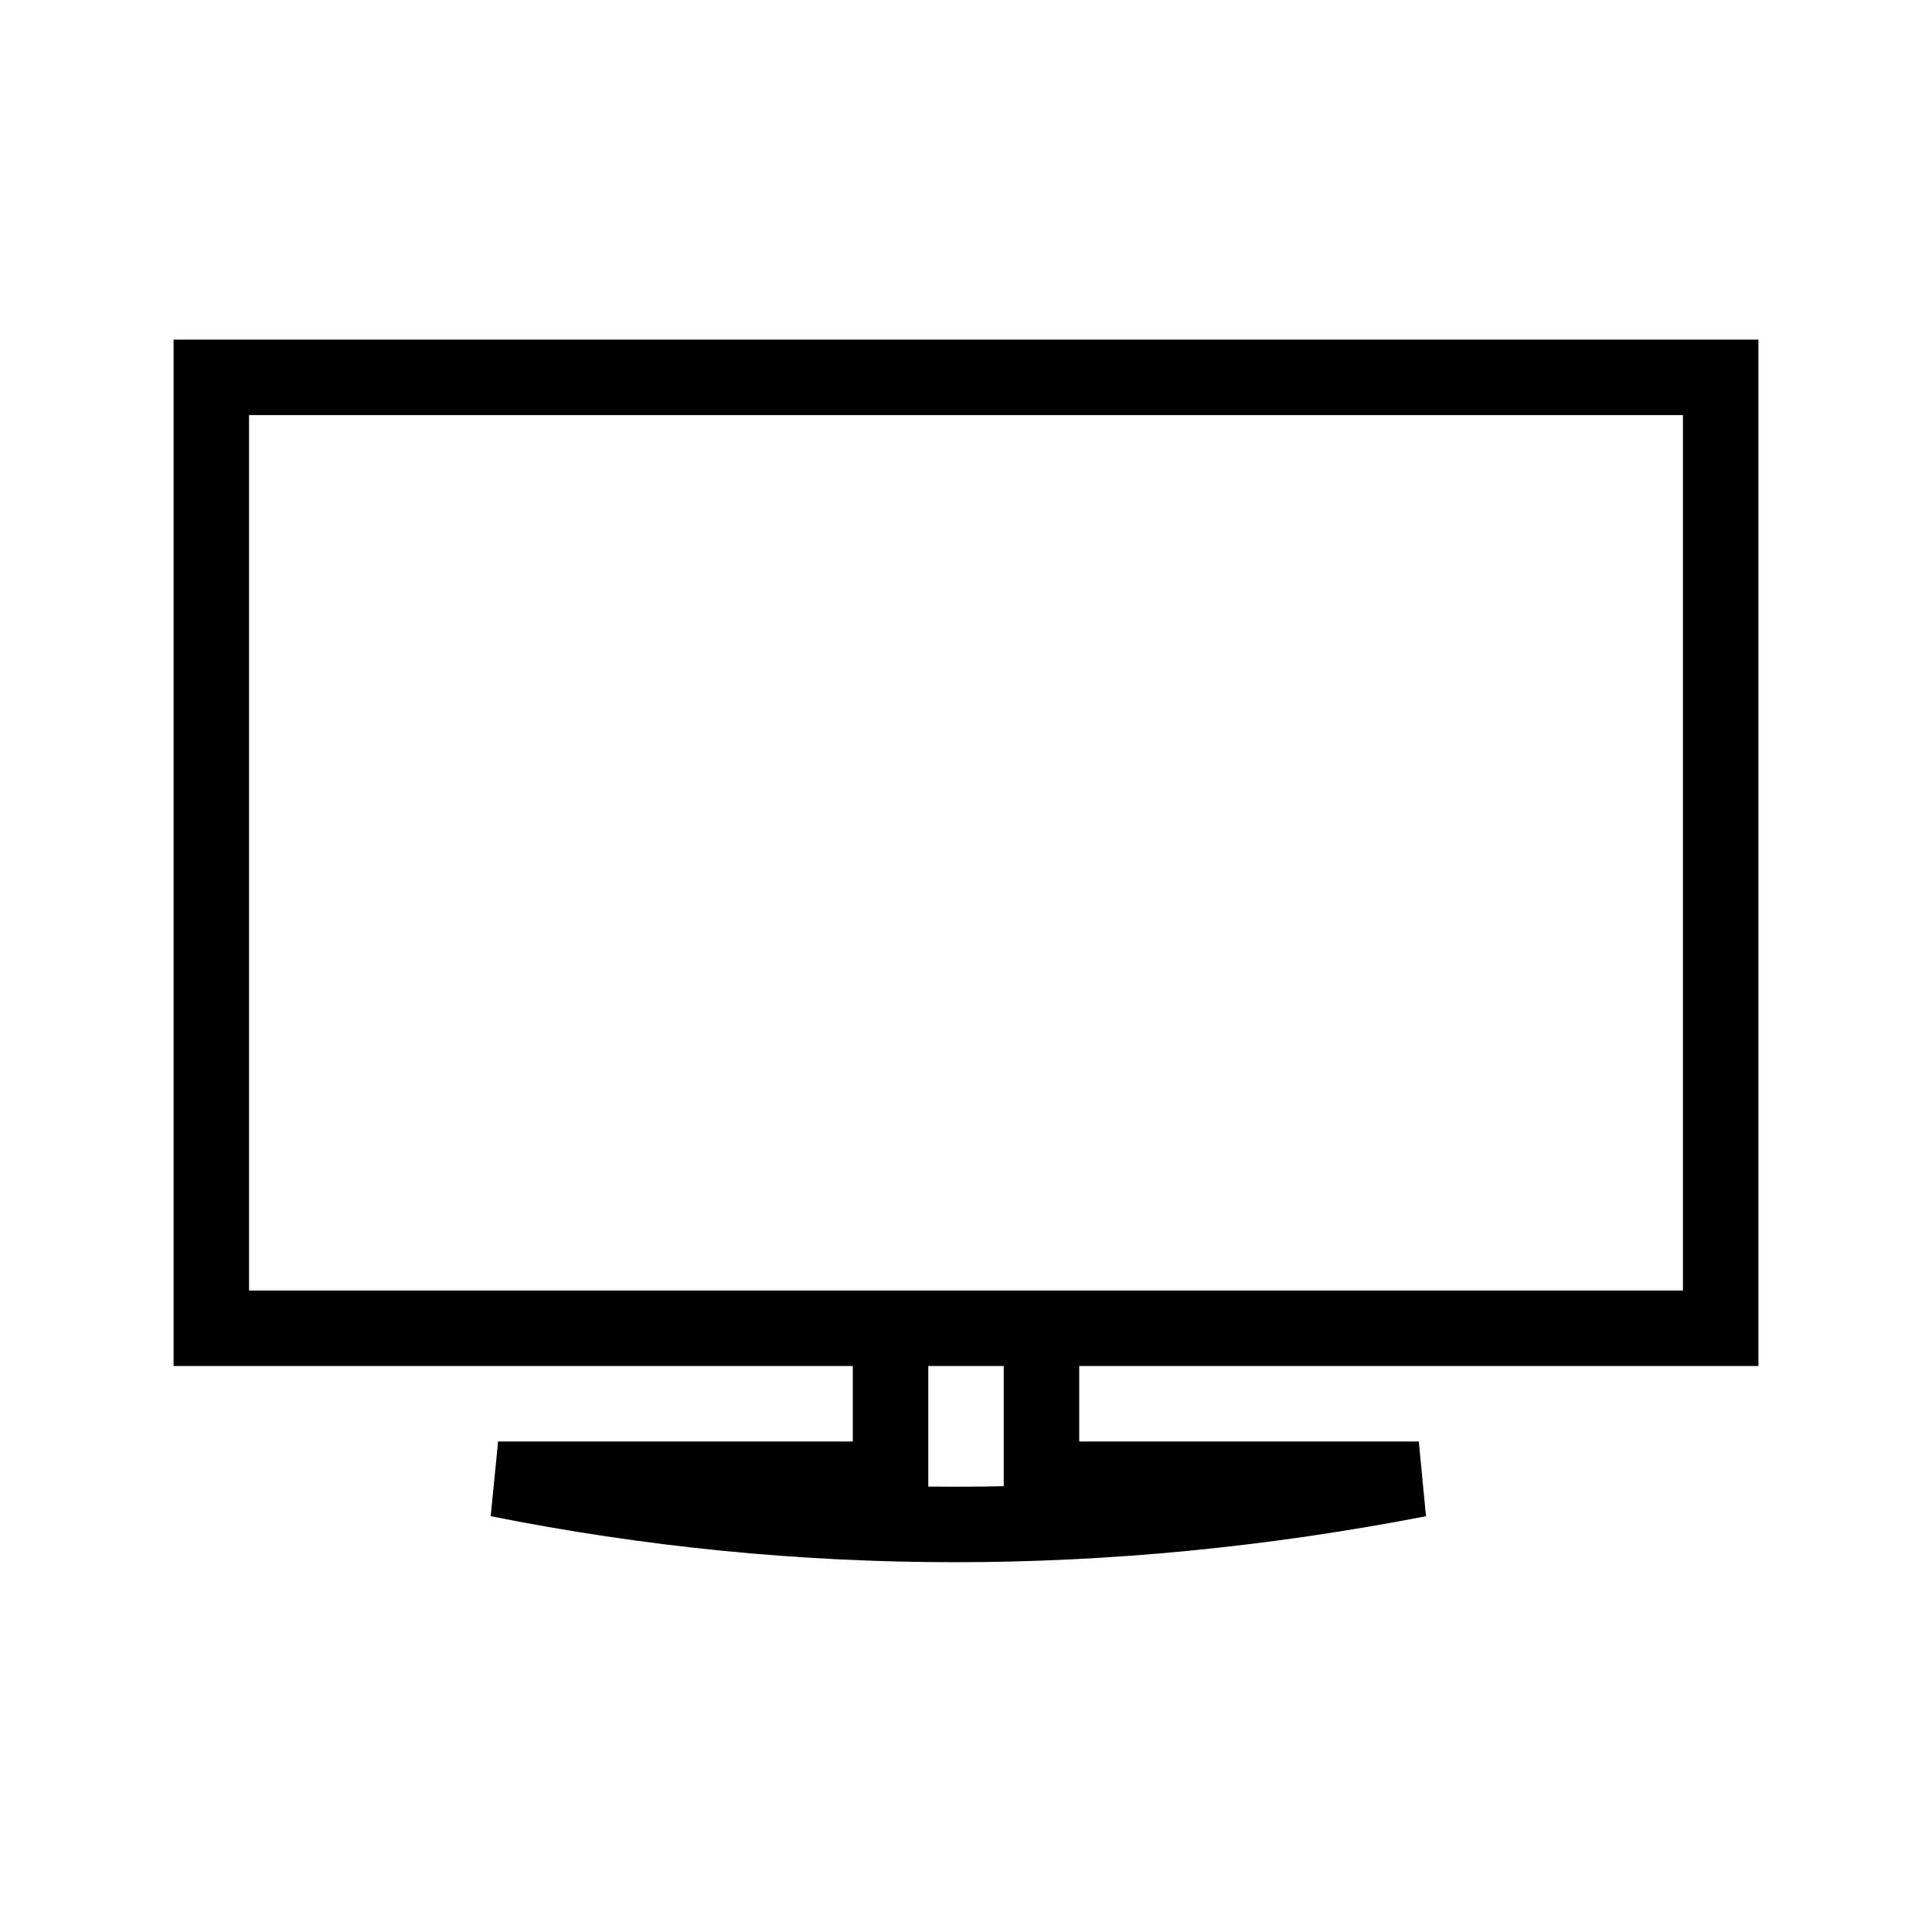
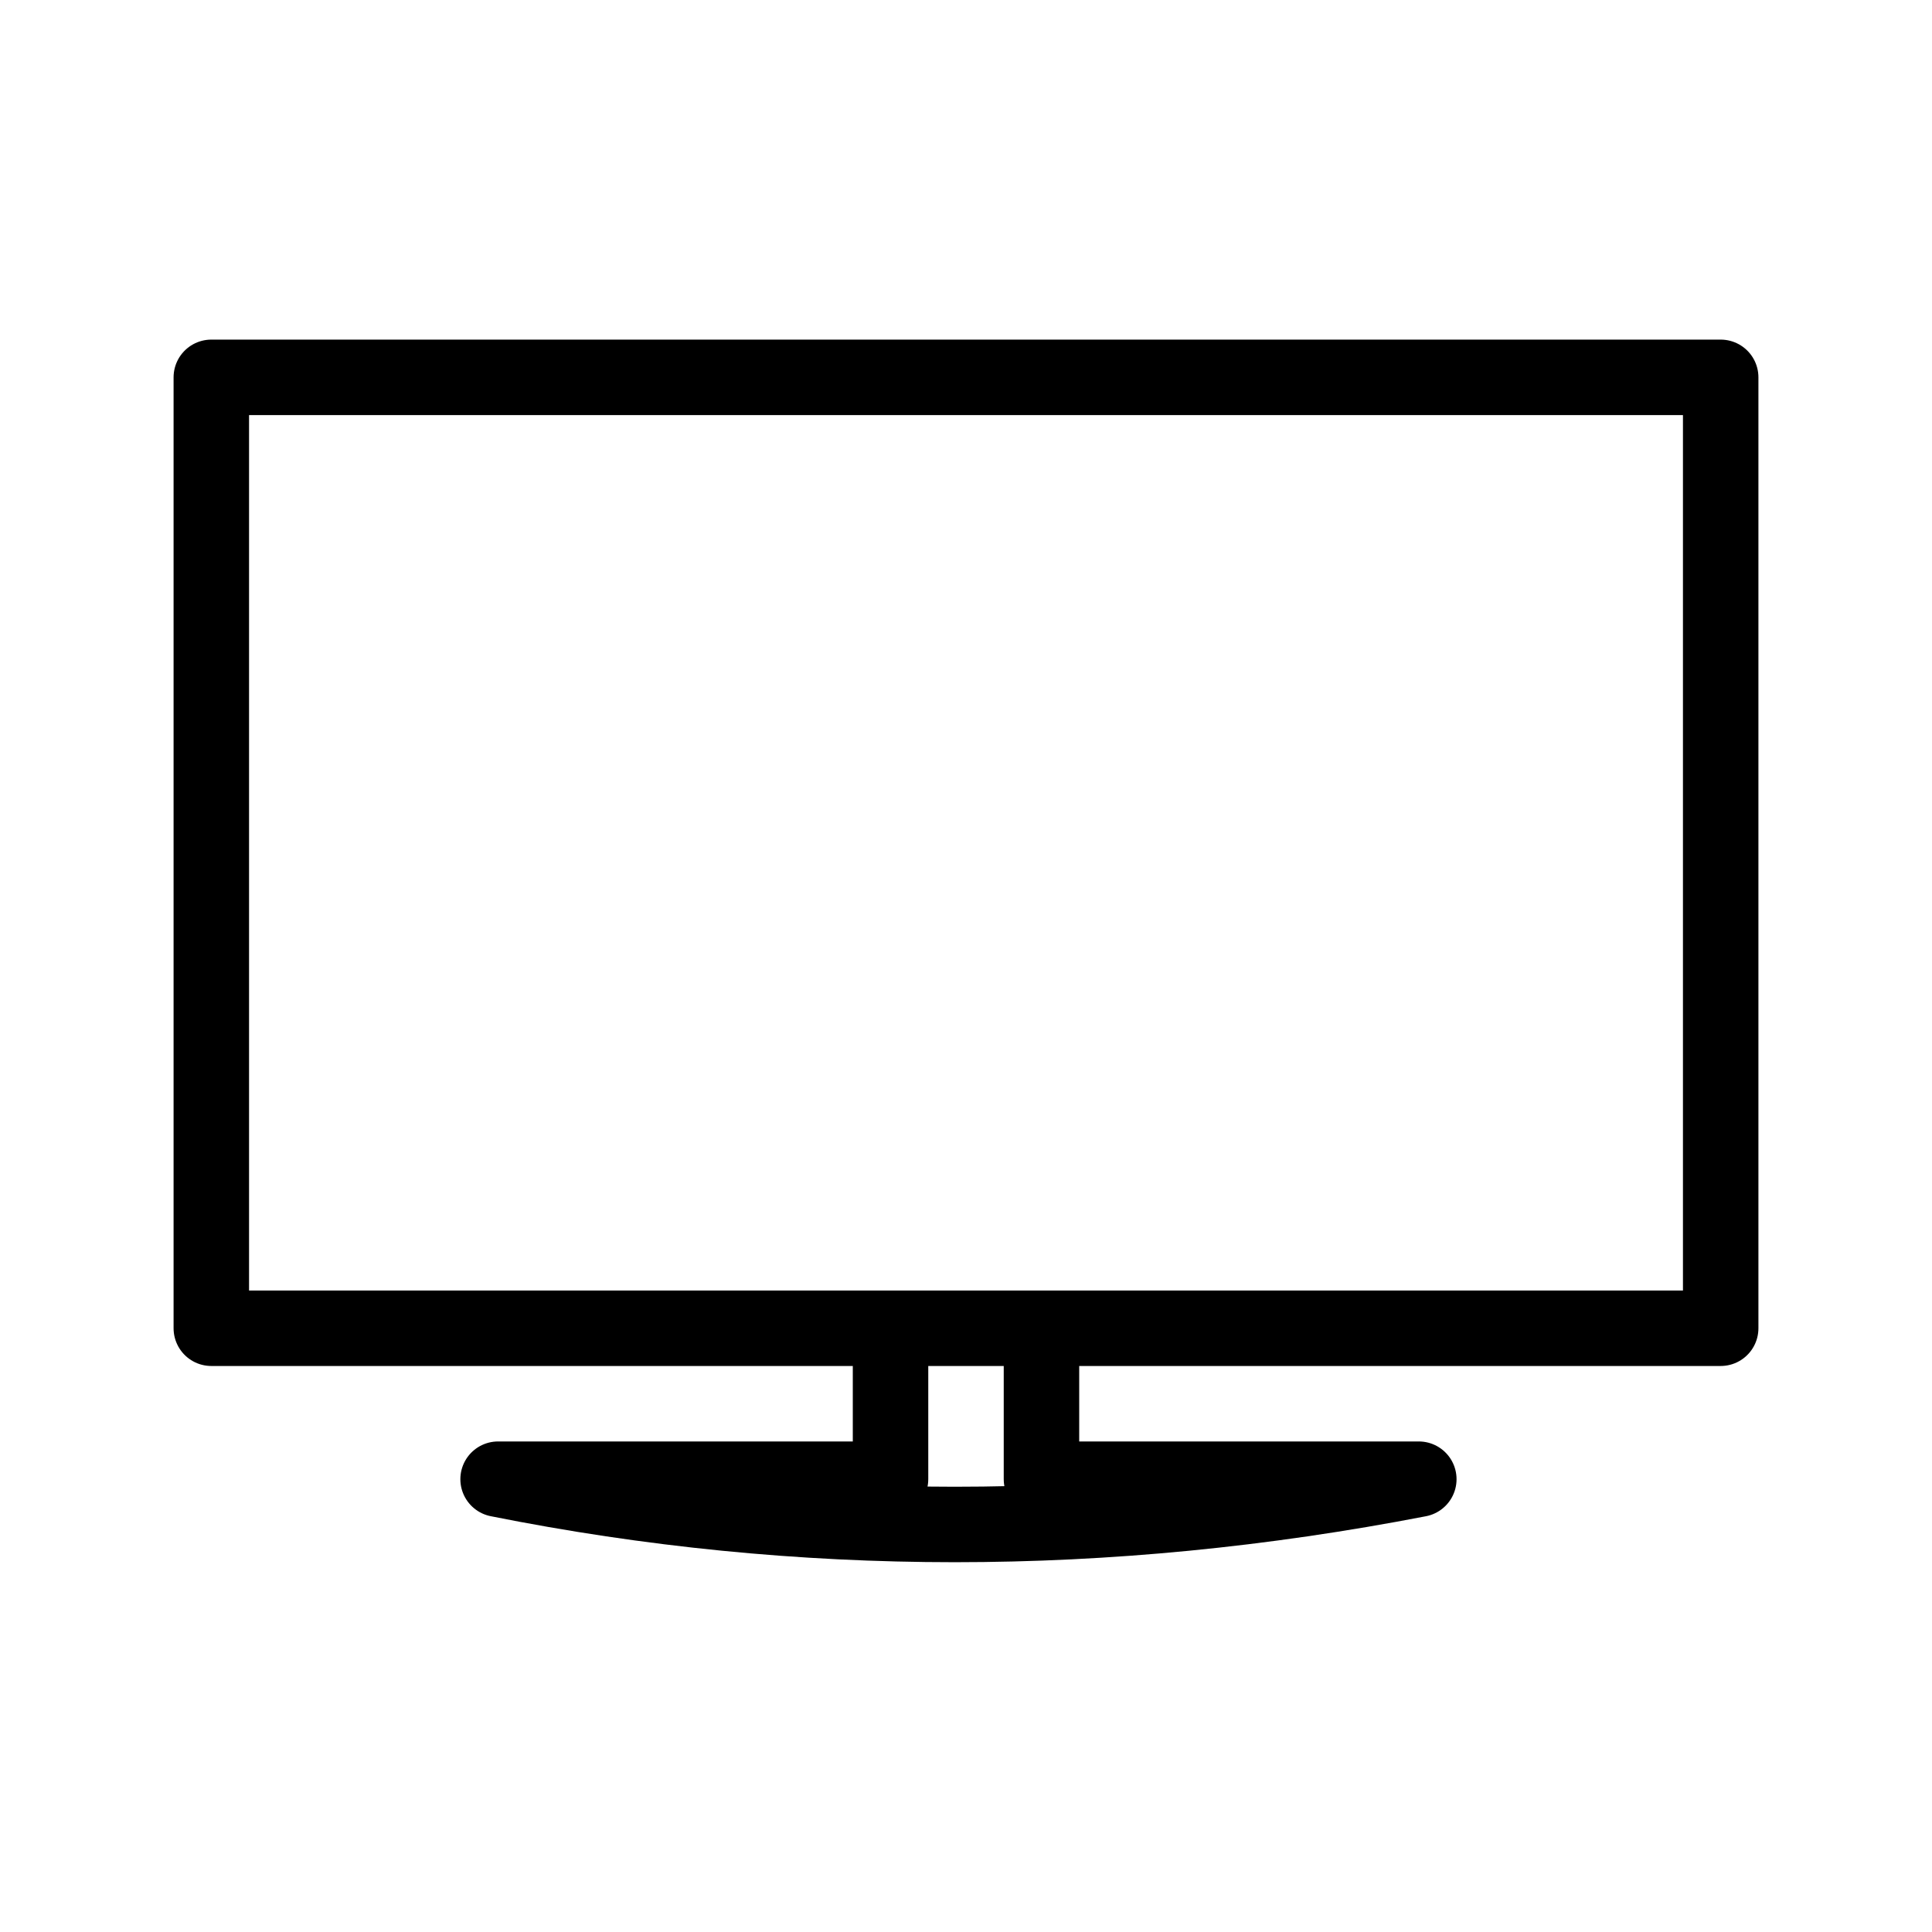
- <svg xmlns="http://www.w3.org/2000/svg" viewBox="0 0 128 128" fill="none" stroke="#000" stroke-width="5" stroke-linecap="round">
+ <svg xmlns="http://www.w3.org/2000/svg" viewBox="0 0 128 128" fill="none" stroke="#000" stroke-width="5" stroke-linejoin="round" stroke-linecap="round">
  <path d="M59 88V98H33q30 6 61 0H69V88Zm55-63H14V88H114Z" />
</svg>
